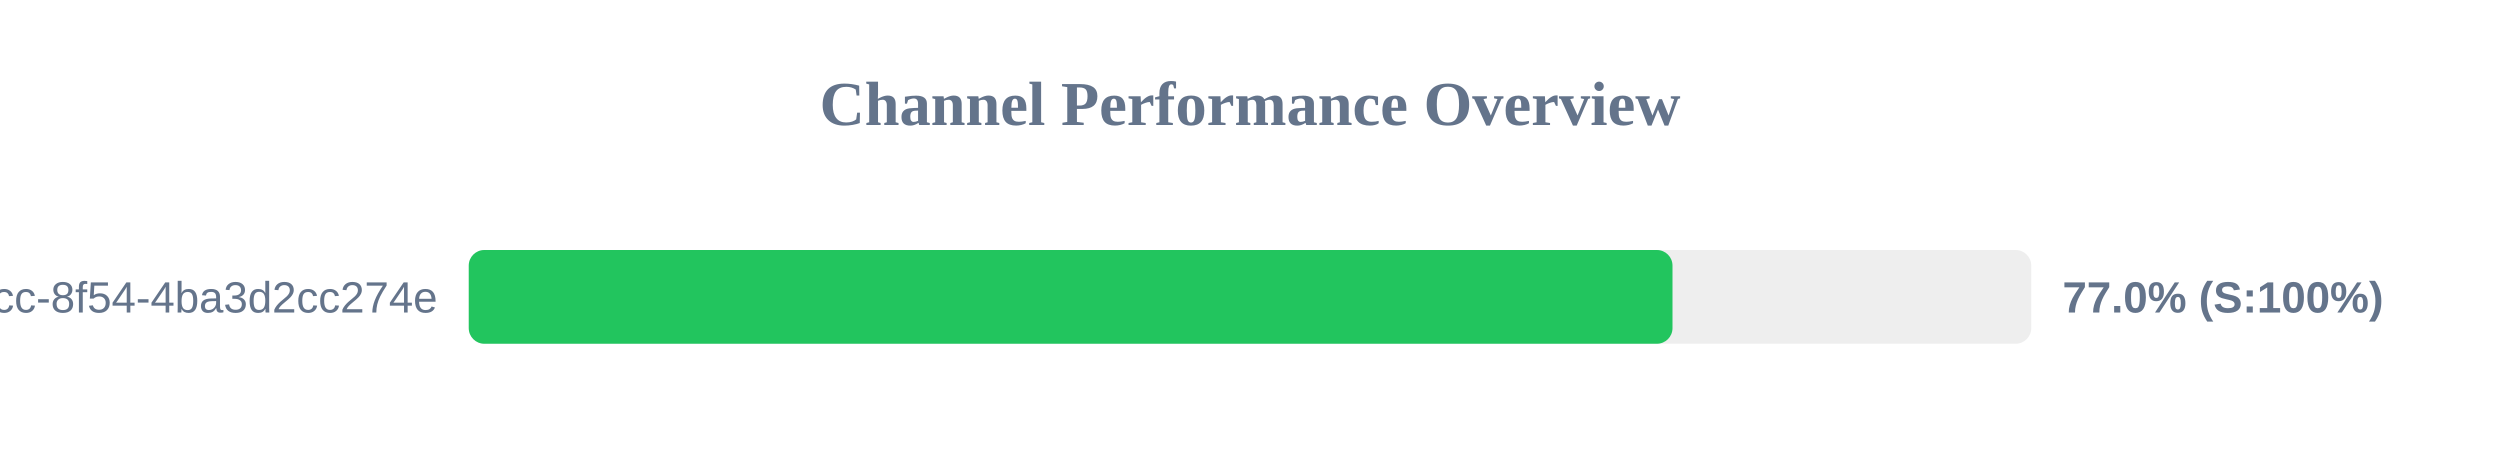
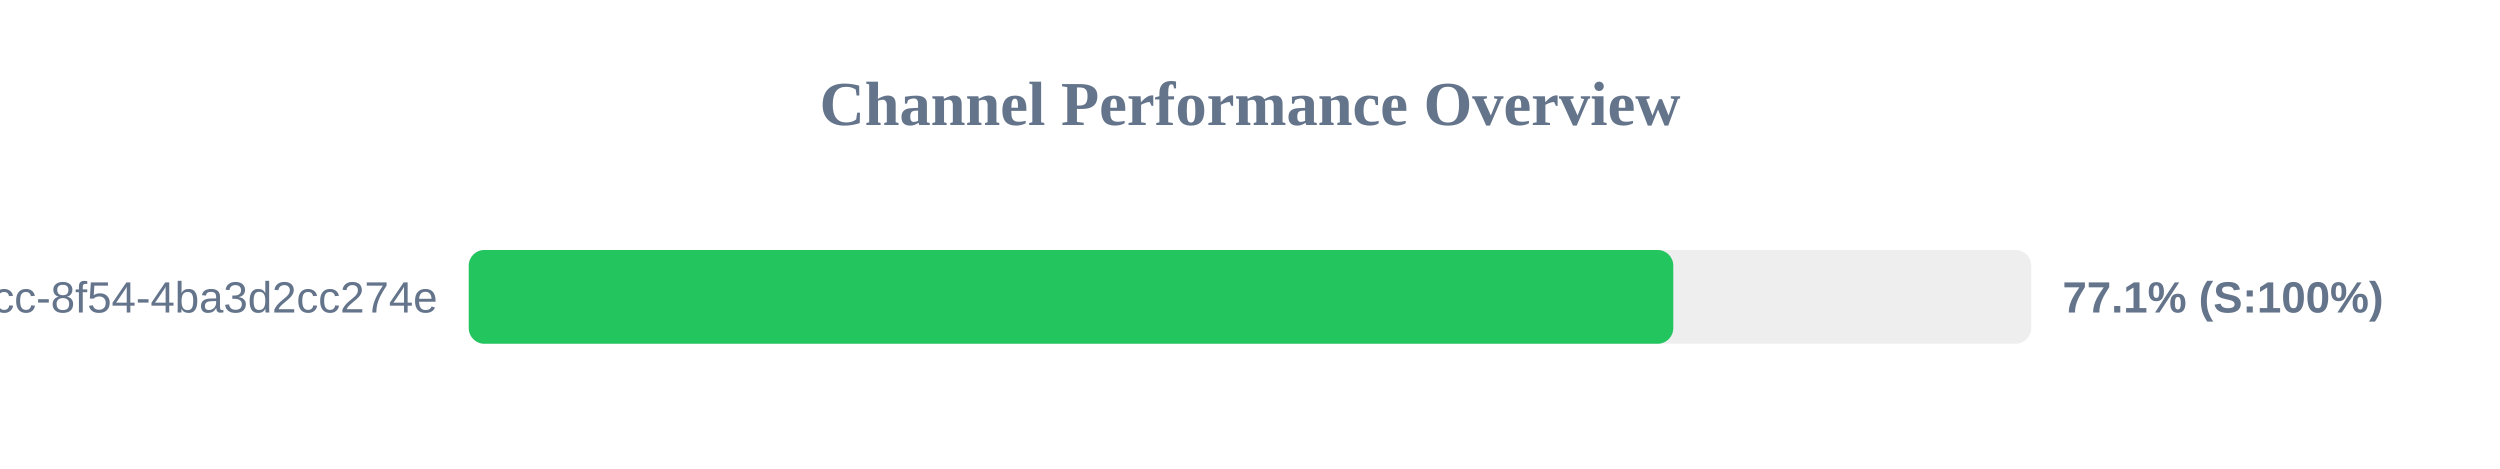
<svg xmlns="http://www.w3.org/2000/svg" width="800" height="150" version="1.1">
  <style>
        .row { font: 14px Arial; fill: #64748b; }
        .score { font: bold 14px Arial; fill: #64748b; }
    </style>
  <text x="400" y="40" text-anchor="middle" font-size="20px" font-weight="bold" fill="#64748b">Channel Performance Overview</text>
  <rect x="150" y="80" width="500" height="30" fill="#eee" rx="5" />
-   <rect x="150" y="80" width="385.2" height="30" fill="#22c55e" rx="5" />
+   <rect x="150" y="80" width="385.45" height="30" fill="#22c55e" rx="5" />
  <text x="140" y="100" text-anchor="end" class="row">?uuid=45cc0b3a-0adb-4dcc-8f54-4ba3d2cc274e</text>
-   <text x="660" y="100" text-anchor="start" class="score">77.0% (S:100%)</text>
+   <text x="660" y="100" text-anchor="start" class="score">77.1% (S:100%)</text>
</svg>
